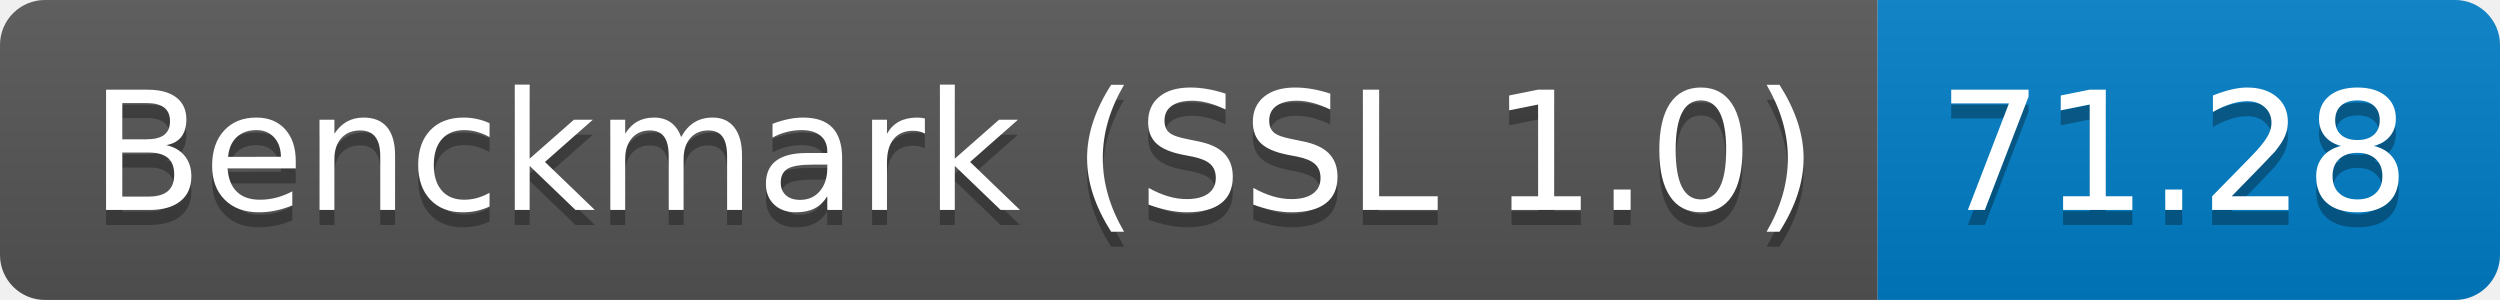
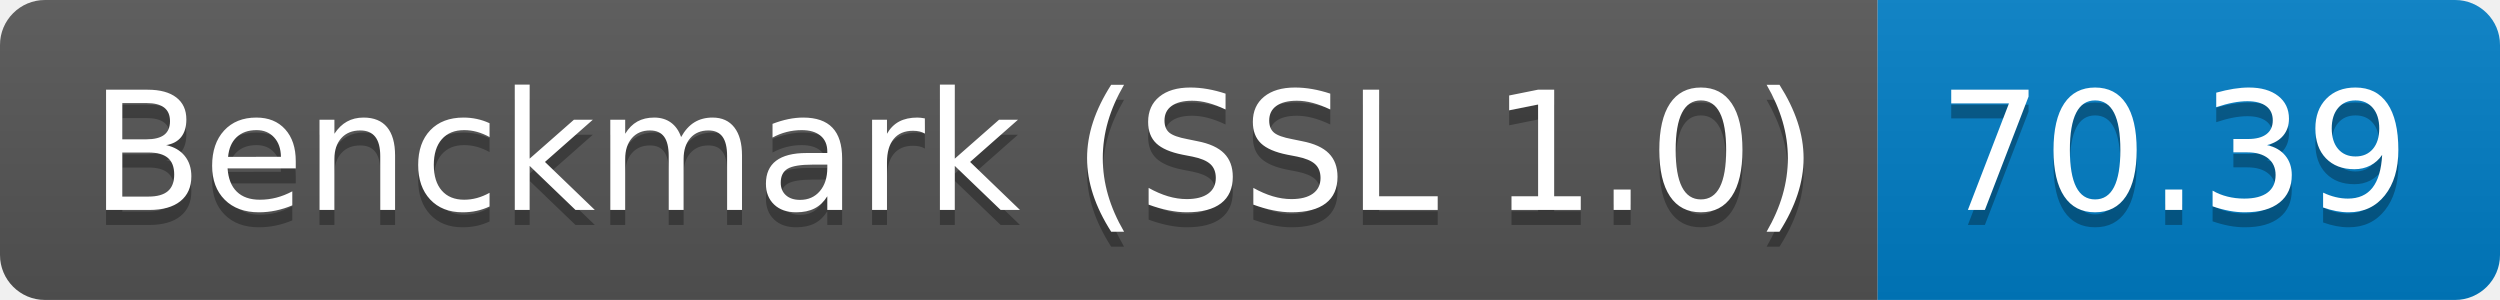
<svg xmlns="http://www.w3.org/2000/svg" height="20" width="166.7">
  <linearGradient id="smooth" x2="0" y2="100%">
    <stop offset="0" stop-color="#bbb" stop-opacity=".1" />
    <stop offset="1" stop-opacity=".1" />
  </linearGradient>
  <clipPath id="round">
    <rect fill="#fff" height="20" rx="3" width="166.7" />
  </clipPath>
  <g clip-path="url(#round)">
    <rect fill="#555" height="20" width="125.2" />
    <rect fill="#007ec6" height="20" width="41.5" x="125.2" />
    <rect fill="url(#smooth)" height="20" width="166.7" />
  </g>
  <g fill="#fff" font-family="DejaVu Sans,Verdana,Geneva,sans-serif" font-size="110" text-anchor="middle">
    <text fill="#010101" fill-opacity=".3" lengthAdjust="spacing" textLength="1152.0" transform="scale(0.1)" x="636.0" y="150">Benckmark (SSL 1.0)</text>
    <text lengthAdjust="spacing" textLength="1152.0" transform="scale(0.1)" x="636.0" y="140">Benckmark (SSL 1.0)</text>
-     <text fill="#010101" fill-opacity=".3" lengthAdjust="spacing" textLength="315.0" transform="scale(0.1)" x="1449.5" y="150">71.28</text>
-     <text lengthAdjust="spacing" textLength="315.0" transform="scale(0.1)" x="1449.5" y="140">71.28</text>
+     <text fill="#010101" fill-opacity=".3" lengthAdjust="spacing" textLength="315.0" transform="scale(0.1)" x="1449.5" y="150">70.39</text>
+     <text lengthAdjust="spacing" textLength="315.0" transform="scale(0.1)" x="1449.5" y="140">70.39</text>
  </g>
</svg>
